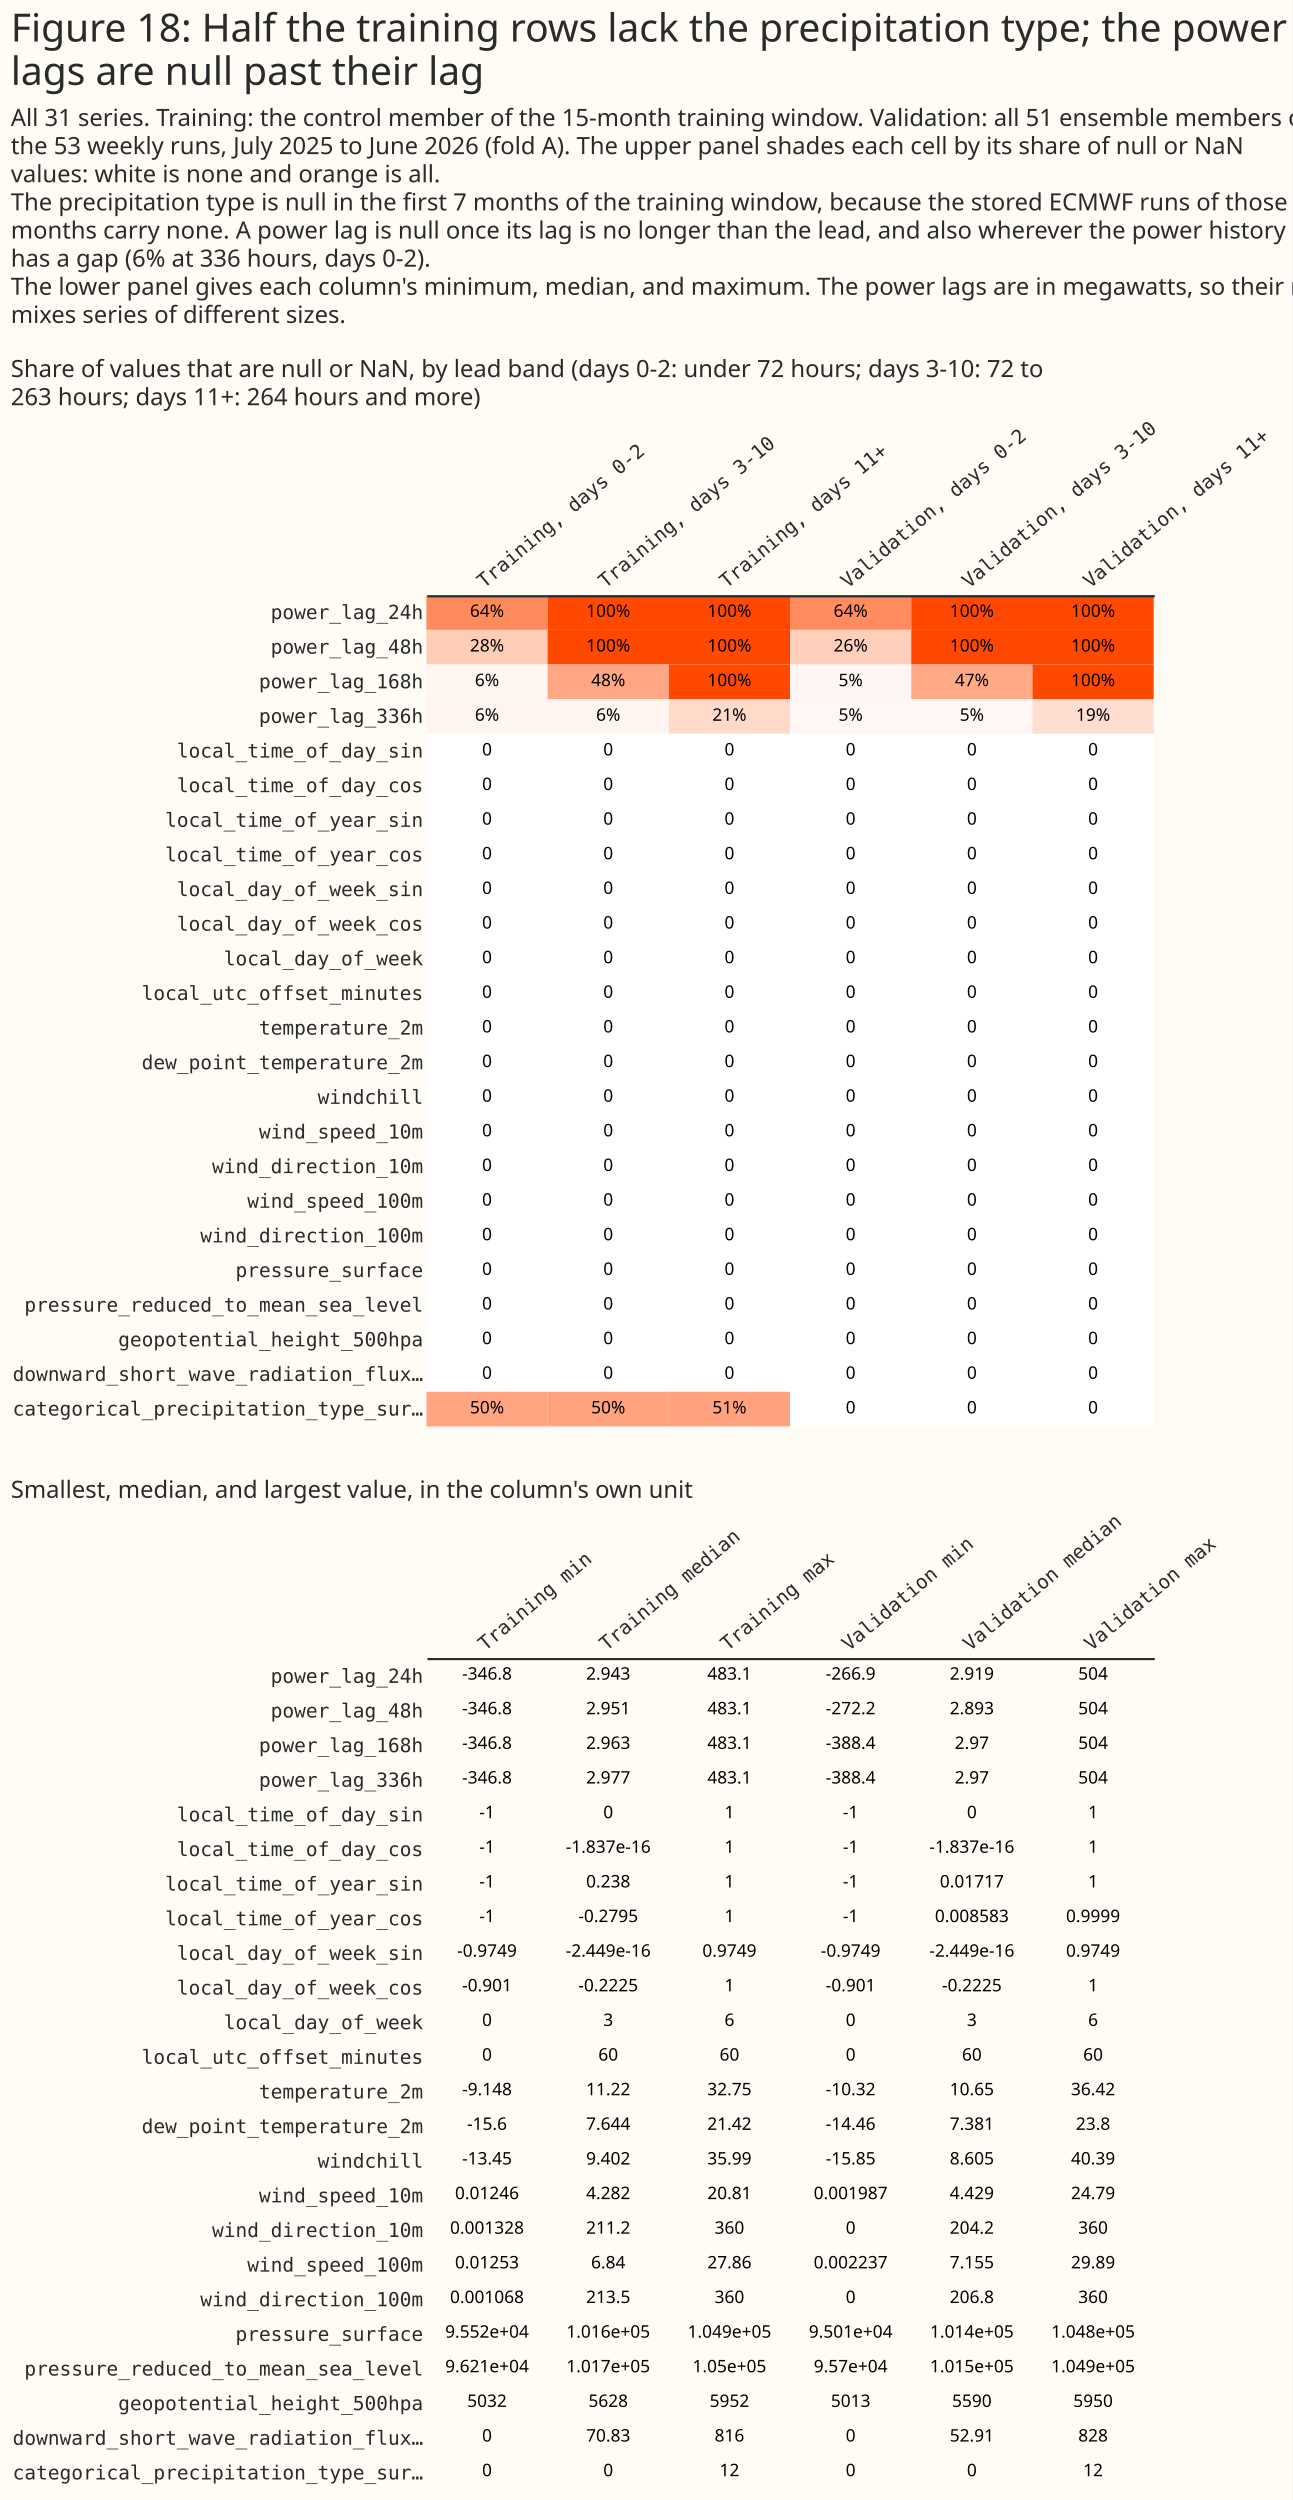
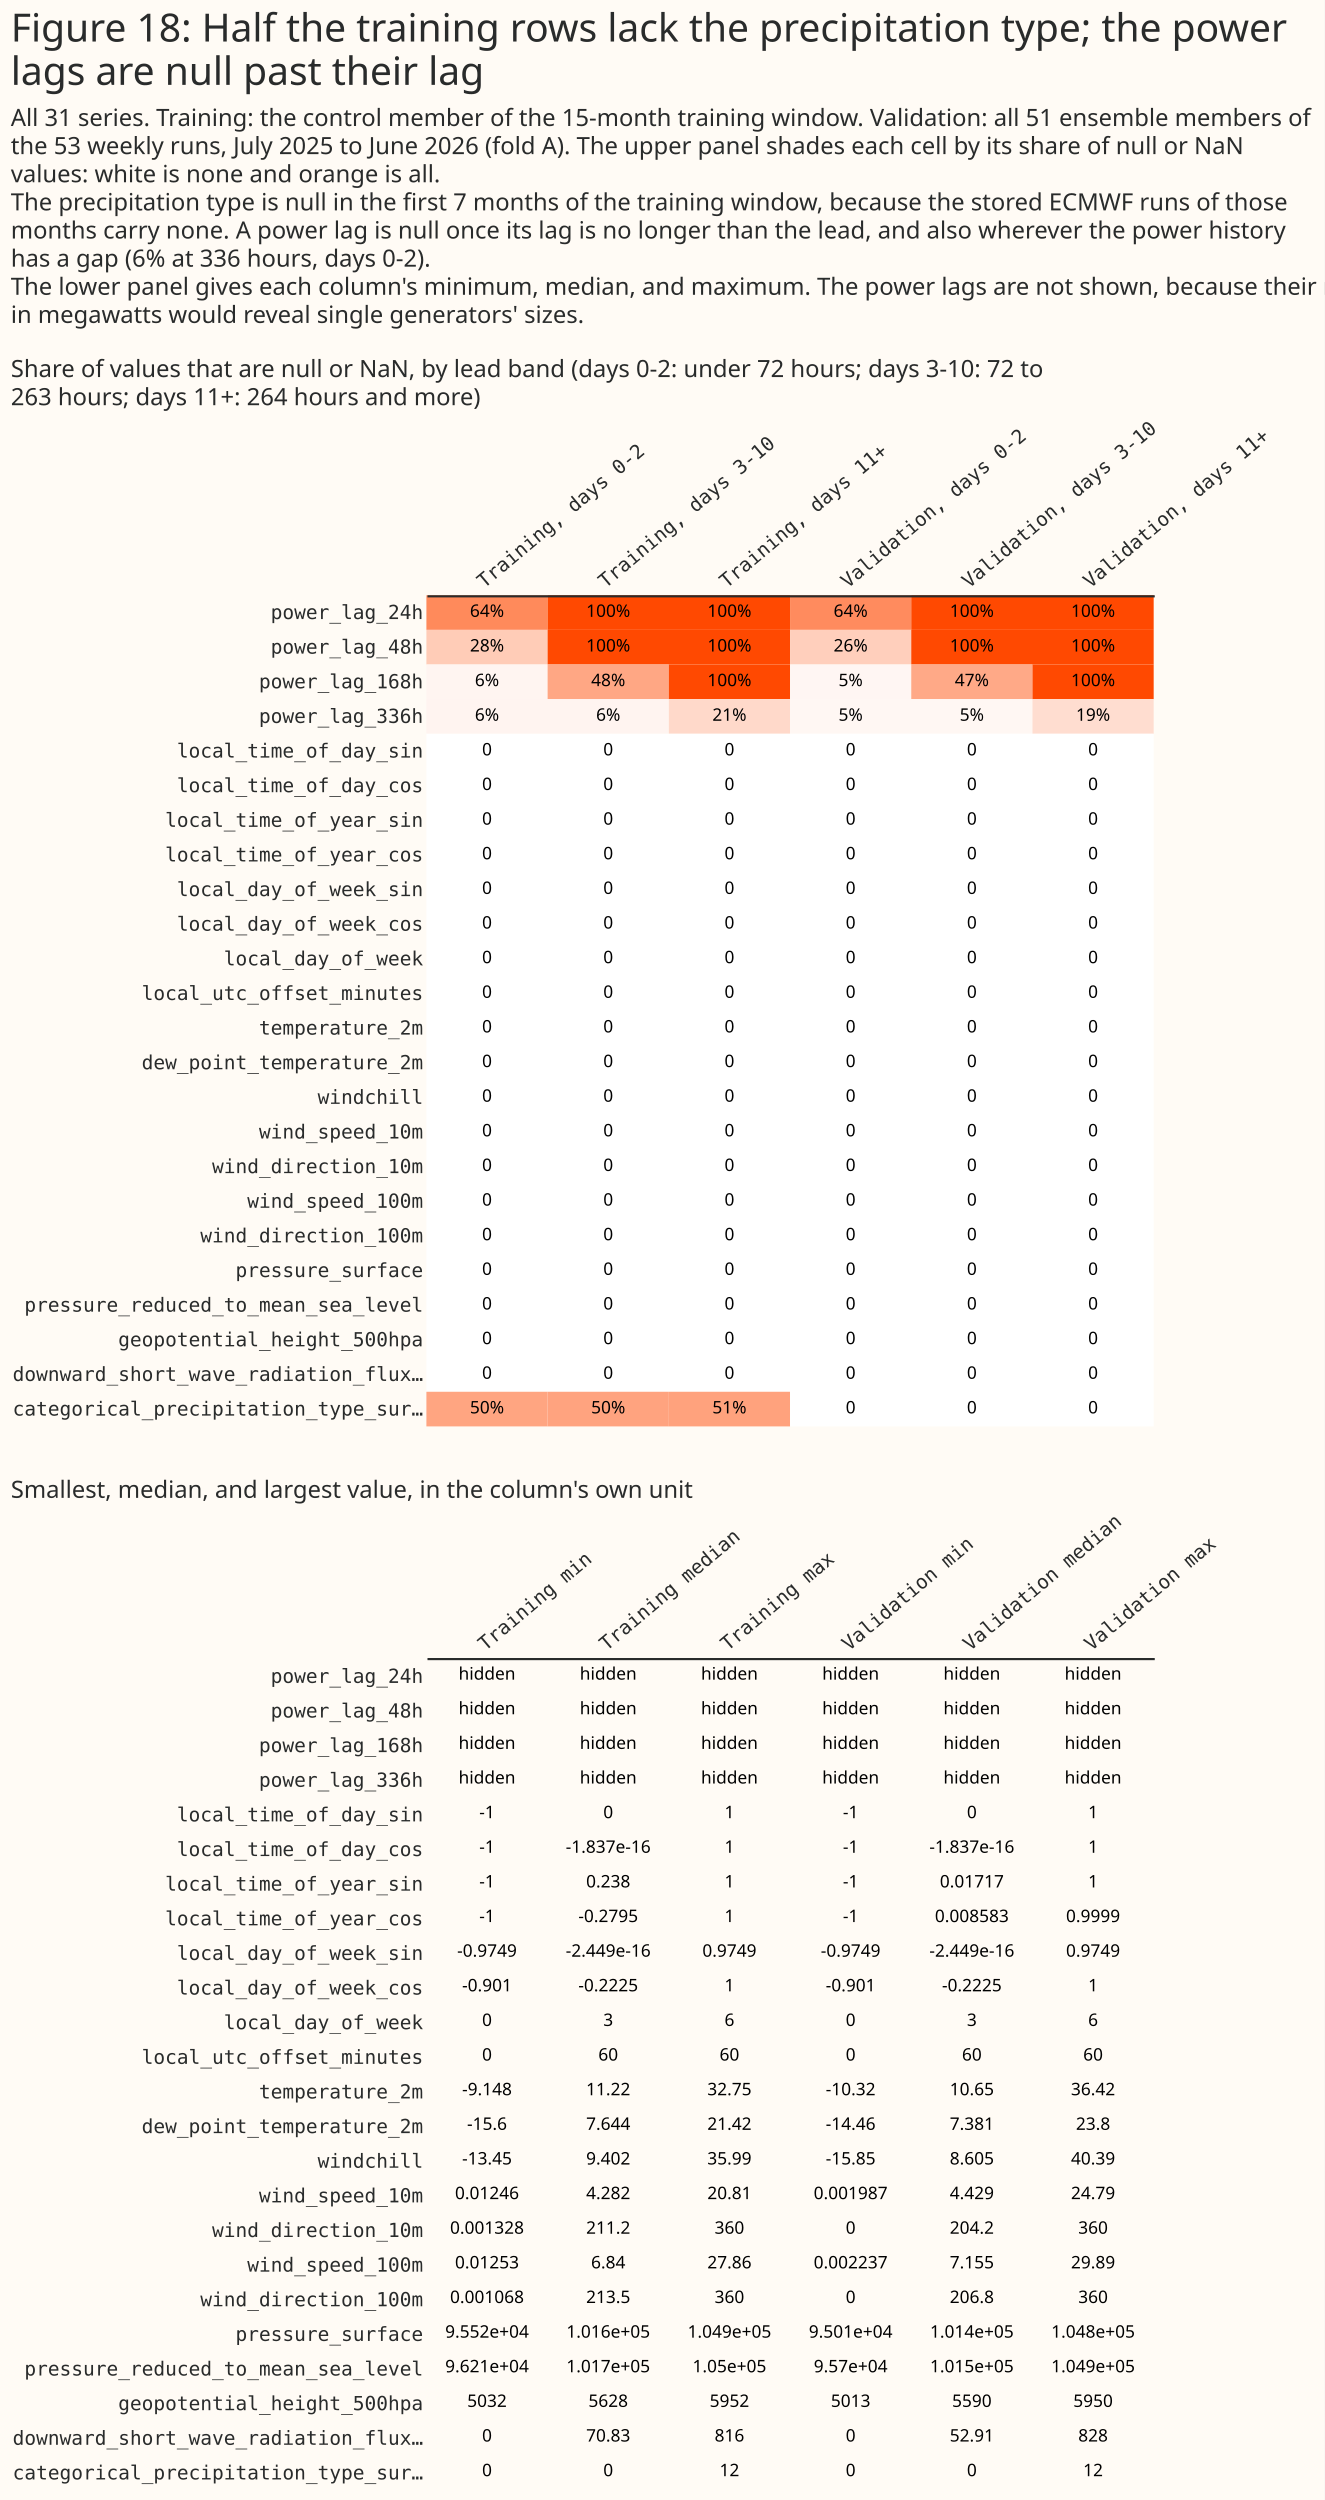
- <svg xmlns="http://www.w3.org/2000/svg" width="597" height="1155" class="marks" viewBox="0 0 597 1155">
-   <path fill="#fffbf5" d="M0 0h597v1155H0z" />
+ <svg xmlns="http://www.w3.org/2000/svg" width="612" height="1155" class="marks" viewBox="0 0 612 1155">
+   <path fill="#fffbf5" d="M0 0h612v1155H0z" />
  <g fill="none" stroke-miterlimit="10" aria-roledescription="group mark container" class="mark-group role-frame root">
    <path d="M197 275h336z" aria-hidden="true" class="background" />
    <g aria-roledescription="group mark container" class="mark-group role-scope concat_0_group">
      <path fill="#fffbf5" d="M197 275h336v384H197Z" aria-hidden="true" class="background" />
      <g aria-hidden="true" class="mark-rect role-mark concat_0_layer_0_marks">
        <path fill="#ff8a5b" d="M197 275h56v16h-56Z" />
        <path fill="#ff4901" d="M253 275h56v16h-56Zm56 0h56v16h-56Z" />
        <path fill="#ffccb7" d="M197 291h56v16h-56Z" />
        <path fill="#ff4901" d="M253 291h56v16h-56Zm56 0h56v16h-56Z" />
        <path fill="#fff5f1" d="M197 307h56v16h-56Z" />
        <path fill="#ffa784" d="M253 307h56v16h-56Z" />
        <path fill="#ff4901" d="M309 307h56v16h-56Z" />
        <path fill="#fff4f0" d="M197 323h56v16h-56Zm56 0h56v16h-56Z" />
        <path fill="#ffd9ca" d="M309 323h56v16h-56Z" />
        <path fill="#fff" d="M197 339h56v16h-56Zm56 0h56v16h-56Zm56 0h56v16h-56Zm-112 16h56v16h-56Zm56 0h56v16h-56Zm56 0h56v16h-56Zm-112 16h56v16h-56Zm56 0h56v16h-56Zm56 0h56v16h-56Zm-112 16h56v16h-56Zm56 0h56v16h-56Zm56 0h56v16h-56Zm-112 16h56v16h-56Zm56 0h56v16h-56Zm56 0h56v16h-56Zm-112 16h56v16h-56Zm56 0h56v16h-56Zm56 0h56v16h-56Zm-112 16h56v16h-56Zm56 0h56v16h-56Zm56 0h56v16h-56Zm-112 16h56v16h-56Zm56 0h56v16h-56Zm56 0h56v16h-56Zm-112 16h56v16h-56Zm56 0h56v16h-56Zm56 0h56v16h-56Zm-112 16h56v16h-56Zm56 0h56v16h-56Zm56 0h56v16h-56Zm-112 16h56v16h-56Zm56 0h56v16h-56Zm56 0h56v16h-56Zm-112 16h56v16h-56Zm56 0h56v16h-56Zm56 0h56v16h-56Zm-112 16h56v16h-56Zm56 0h56v16h-56Zm56 0h56v16h-56Zm-112 16h56v16h-56Zm56 0h56v16h-56Zm56 0h56v16h-56Zm-112 16h56v16h-56Zm56 0h56v16h-56Zm56 0h56v16h-56Zm-112 16h56v16h-56Zm56 0h56v16h-56Zm56 0h56v16h-56Zm-112 16h56v16h-56Zm56 0h56v16h-56Zm56 0h56v16h-56Zm-112 16h56v16h-56Zm56 0h56v16h-56Zm56 0h56v16h-56Zm-112 16h56v16h-56Zm56 0h56v16h-56Zm56 0h56v16h-56Z" />
        <path fill="#ffa581" d="M197 643h56v16h-56Z" />
        <path fill="#ffa37f" d="M253 643h56v16h-56Z" />
        <path fill="#ffa27d" d="M309 643h56v16h-56Z" />
        <path fill="#ff8b5e" d="M365 275h56v16h-56Z" />
        <path fill="#ff4901" d="M421 275h56v16h-56Zm56 0h56v16h-56Z" />
        <path fill="#ffcfbc" d="M365 291h56v16h-56Z" />
        <path fill="#ff4901" d="M421 291h56v16h-56Zm56 0h56v16h-56Z" />
        <path fill="#fff6f3" d="M365 307h56v16h-56Z" />
        <path fill="#ffa987" d="M421 307h56v16h-56Z" />
        <path fill="#ff4901" d="M477 307h56v16h-56Z" />
        <path fill="#fff7f3" d="M365 323h56v16h-56Zm56 0h56v16h-56Z" />
        <path fill="#ffddd0" d="M477 323h56v16h-56Z" />
        <path fill="#fff" d="M365 339h56v16h-56Zm56 0h56v16h-56Zm56 0h56v16h-56Zm-112 16h56v16h-56Zm56 0h56v16h-56Zm56 0h56v16h-56Zm-112 16h56v16h-56Zm56 0h56v16h-56Zm56 0h56v16h-56Zm-112 16h56v16h-56Zm56 0h56v16h-56Zm56 0h56v16h-56Zm-112 16h56v16h-56Zm56 0h56v16h-56Zm56 0h56v16h-56Zm-112 16h56v16h-56Zm56 0h56v16h-56Zm56 0h56v16h-56Zm-112 16h56v16h-56Zm56 0h56v16h-56Zm56 0h56v16h-56Zm-112 16h56v16h-56Zm56 0h56v16h-56Zm56 0h56v16h-56Zm-112 16h56v16h-56Zm56 0h56v16h-56Zm56 0h56v16h-56Zm-112 16h56v16h-56Zm56 0h56v16h-56Zm56 0h56v16h-56Zm-112 16h56v16h-56Zm56 0h56v16h-56Zm56 0h56v16h-56Zm-112 16h56v16h-56Zm56 0h56v16h-56Zm56 0h56v16h-56Zm-112 16h56v16h-56Zm56 0h56v16h-56Zm56 0h56v16h-56Zm-112 16h56v16h-56Zm56 0h56v16h-56Zm56 0h56v16h-56Zm-112 16h56v16h-56Zm56 0h56v16h-56Zm56 0h56v16h-56Zm-112 16h56v16h-56Zm56 0h56v16h-56Zm56 0h56v16h-56Zm-112 16h56v16h-56Zm56 0h56v16h-56Zm56 0h56v16h-56Zm-112 16h56v16h-56Zm56 0h56v16h-56Zm56 0h56v16h-56Zm-112 16h56v16h-56Zm56 0h56v16h-56Zm56 0h56v16h-56Zm-112 16h56v16h-56Zm56 0h56v16h-56Zm56 0h56v16h-56Z" />
      </g>
      <g fill="#000" aria-hidden="true" class="mark-text role-mark concat_0_layer_1_marks" font-family="Matter XH, DM Sans, sans-serif" font-size="8" text-anchor="middle">
        <text transform="translate(225 285)">64%</text>
        <text transform="translate(281 285)">100%</text>
        <text transform="translate(337 285)">100%</text>
        <text transform="translate(225 301)">28%</text>
        <text transform="translate(281 301)">100%</text>
        <text transform="translate(337 301)">100%</text>
        <text transform="translate(225 317)">6%</text>
        <text transform="translate(281 317)">48%</text>
        <text transform="translate(337 317)">100%</text>
        <text transform="translate(225 333)">6%</text>
        <text transform="translate(281 333)">6%</text>
        <text transform="translate(337 333)">21%</text>
        <text transform="translate(225 349)">0</text>
        <text transform="translate(281 349)">0</text>
        <text transform="translate(337 349)">0</text>
        <text transform="translate(225 365)">0</text>
        <text transform="translate(281 365)">0</text>
        <text transform="translate(337 365)">0</text>
        <text transform="translate(225 381)">0</text>
        <text transform="translate(281 381)">0</text>
        <text transform="translate(337 381)">0</text>
        <text transform="translate(225 397)">0</text>
        <text transform="translate(281 397)">0</text>
        <text transform="translate(337 397)">0</text>
        <text transform="translate(225 413)">0</text>
        <text transform="translate(281 413)">0</text>
        <text transform="translate(337 413)">0</text>
        <text transform="translate(225 429)">0</text>
        <text transform="translate(281 429)">0</text>
        <text transform="translate(337 429)">0</text>
        <text transform="translate(225 445)">0</text>
        <text transform="translate(281 445)">0</text>
        <text transform="translate(337 445)">0</text>
        <text transform="translate(225 461)">0</text>
        <text transform="translate(281 461)">0</text>
        <text transform="translate(337 461)">0</text>
        <text transform="translate(225 477)">0</text>
        <text transform="translate(281 477)">0</text>
        <text transform="translate(337 477)">0</text>
        <text transform="translate(225 493)">0</text>
        <text transform="translate(281 493)">0</text>
        <text transform="translate(337 493)">0</text>
        <text transform="translate(225 509)">0</text>
        <text transform="translate(281 509)">0</text>
        <text transform="translate(337 509)">0</text>
        <text transform="translate(225 525)">0</text>
        <text transform="translate(281 525)">0</text>
        <text transform="translate(337 525)">0</text>
        <text transform="translate(225 541)">0</text>
        <text transform="translate(281 541)">0</text>
        <text transform="translate(337 541)">0</text>
        <text transform="translate(225 557)">0</text>
        <text transform="translate(281 557)">0</text>
        <text transform="translate(337 557)">0</text>
        <text transform="translate(225 573)">0</text>
        <text transform="translate(281 573)">0</text>
        <text transform="translate(337 573)">0</text>
        <text transform="translate(225 589)">0</text>
        <text transform="translate(281 589)">0</text>
        <text transform="translate(337 589)">0</text>
        <text transform="translate(225 605)">0</text>
        <text transform="translate(281 605)">0</text>
        <text transform="translate(337 605)">0</text>
        <text transform="translate(225 621)">0</text>
        <text transform="translate(281 621)">0</text>
        <text transform="translate(337 621)">0</text>
        <text transform="translate(225 637)">0</text>
        <text transform="translate(281 637)">0</text>
        <text transform="translate(337 637)">0</text>
        <text transform="translate(225 653)">50%</text>
        <text transform="translate(281 653)">50%</text>
        <text transform="translate(337 653)">51%</text>
        <text transform="translate(393 285)">64%</text>
        <text transform="translate(449 285)">100%</text>
        <text transform="translate(505 285)">100%</text>
        <text transform="translate(393 301)">26%</text>
        <text transform="translate(449 301)">100%</text>
        <text transform="translate(505 301)">100%</text>
        <text transform="translate(393 317)">5%</text>
        <text transform="translate(449 317)">47%</text>
        <text transform="translate(505 317)">100%</text>
        <text transform="translate(393 333)">5%</text>
        <text transform="translate(449 333)">5%</text>
        <text transform="translate(505 333)">19%</text>
        <text transform="translate(393 349)">0</text>
        <text transform="translate(449 349)">0</text>
        <text transform="translate(505 349)">0</text>
        <text transform="translate(393 365)">0</text>
        <text transform="translate(449 365)">0</text>
        <text transform="translate(505 365)">0</text>
        <text transform="translate(393 381)">0</text>
        <text transform="translate(449 381)">0</text>
        <text transform="translate(505 381)">0</text>
        <text transform="translate(393 397)">0</text>
        <text transform="translate(449 397)">0</text>
        <text transform="translate(505 397)">0</text>
        <text transform="translate(393 413)">0</text>
        <text transform="translate(449 413)">0</text>
        <text transform="translate(505 413)">0</text>
        <text transform="translate(393 429)">0</text>
        <text transform="translate(449 429)">0</text>
        <text transform="translate(505 429)">0</text>
        <text transform="translate(393 445)">0</text>
        <text transform="translate(449 445)">0</text>
        <text transform="translate(505 445)">0</text>
        <text transform="translate(393 461)">0</text>
        <text transform="translate(449 461)">0</text>
        <text transform="translate(505 461)">0</text>
        <text transform="translate(393 477)">0</text>
        <text transform="translate(449 477)">0</text>
        <text transform="translate(505 477)">0</text>
        <text transform="translate(393 493)">0</text>
        <text transform="translate(449 493)">0</text>
        <text transform="translate(505 493)">0</text>
        <text transform="translate(393 509)">0</text>
        <text transform="translate(449 509)">0</text>
        <text transform="translate(505 509)">0</text>
        <text transform="translate(393 525)">0</text>
        <text transform="translate(449 525)">0</text>
        <text transform="translate(505 525)">0</text>
        <text transform="translate(393 541)">0</text>
        <text transform="translate(449 541)">0</text>
        <text transform="translate(505 541)">0</text>
        <text transform="translate(393 557)">0</text>
        <text transform="translate(449 557)">0</text>
        <text transform="translate(505 557)">0</text>
        <text transform="translate(393 573)">0</text>
        <text transform="translate(449 573)">0</text>
        <text transform="translate(505 573)">0</text>
        <text transform="translate(393 589)">0</text>
        <text transform="translate(449 589)">0</text>
        <text transform="translate(505 589)">0</text>
        <text transform="translate(393 605)">0</text>
        <text transform="translate(449 605)">0</text>
        <text transform="translate(505 605)">0</text>
        <text transform="translate(393 621)">0</text>
        <text transform="translate(449 621)">0</text>
        <text transform="translate(505 621)">0</text>
        <text transform="translate(393 637)">0</text>
        <text transform="translate(449 637)">0</text>
        <text transform="translate(505 637)">0</text>
        <text transform="translate(393 653)">0</text>
        <text transform="translate(449 653)">0</text>
        <text transform="translate(505 653)">0</text>
      </g>
      <g class="mark-group role-title">
        <text fill="#292b2b" aria-label="Title text 'Share of values that are null or NaN, by lead band (days 0-2: under 72 hours; days 3-10: 72 to 263 hours; days 11+: 264 hours and more)'" aria-roledescription="title" class="mark-text role-title-text" font-family="Matter XH, DM Sans, sans-serif" font-size="11" pointer-events="none" transform="translate(5 174.2)">
          <tspan>Share of values that are null or NaN, by lead band (days 0-2: under 72 hours; days 3-10: 72 to</tspan>
          <tspan x="0" dy="13">263 hours; days 11+: 264 hours and more)</tspan>
        </text>
      </g>
      <g aria-label="X-axis for a discrete scale with 6 values: Training, days 0-2, Training, days 3-10, Training, days 11+, Validation, days 0-2, Validation, days 3-10, Validation, days 11+" aria-roledescription="axis" class="mark-group role-axis" pointer-events="none">
        <g fill="#292b2b" class="mark-text role-axis-label" font-family="Matter Semi Mono, Roboto Mono, monospace" font-size="9">
          <text transform="rotate(-40 485.5 -171.3)">Training, days 0-2</text>
          <text transform="rotate(-40 513.5 -248.3)">Training, days 3-10</text>
          <text transform="rotate(-40 541.5 -325.2)">Training, days 11+</text>
          <text transform="rotate(-40 569.5 -402.1)">Validation, days 0-2</text>
          <text transform="rotate(-40 597.5 -479)">Validation, days 3-10</text>
          <text transform="rotate(-40 625.5 -556)">Validation, days 11+</text>
        </g>
        <path stroke="#292b2b" d="M197.5 275.5h336" class="mark-rule role-axis-domain" />
      </g>
      <g aria-label="Y-axis for a discrete scale with 24 values: power_lag_24h, power_lag_48h, power_lag_168h, power_lag_336h, local_time_of_day_sin, ending with categorical_precipitation_type_surface" aria-roledescription="axis" class="mark-group role-axis">
        <g fill="#292b2b" class="mark-text role-axis-label" font-family="Matter Semi Mono, Roboto Mono, monospace" font-size="9" pointer-events="none" text-anchor="end">
          <text transform="translate(195.5 286)">power_lag_24h</text>
          <text transform="translate(195.5 302)">power_lag_48h</text>
          <text transform="translate(195.5 318)">power_lag_168h</text>
          <text transform="translate(195.5 334)">power_lag_336h</text>
          <text transform="translate(195.5 350)">local_time_of_day_sin</text>
          <text transform="translate(195.5 366)">local_time_of_day_cos</text>
          <text transform="translate(195.5 382)">local_time_of_year_sin</text>
          <text transform="translate(195.5 398)">local_time_of_year_cos</text>
          <text transform="translate(195.5 414)">local_day_of_week_sin</text>
          <text transform="translate(195.5 430)">local_day_of_week_cos</text>
          <text transform="translate(195.5 446)">local_day_of_week</text>
          <text transform="translate(195.5 462)">local_utc_offset_minutes</text>
          <text transform="translate(195.5 478)">temperature_2m</text>
          <text transform="translate(195.5 494)">dew_point_temperature_2m</text>
          <text transform="translate(195.5 510)">windchill</text>
          <text transform="translate(195.5 526)">wind_speed_10m</text>
          <text transform="translate(195.5 542)">wind_direction_10m</text>
          <text transform="translate(195.5 558)">wind_speed_100m</text>
          <text transform="translate(195.5 574)">wind_direction_100m</text>
          <text transform="translate(195.5 590)">pressure_surface</text>
          <text transform="translate(195.5 606)">pressure_reduced_to_mean_sea_level</text>
          <text transform="translate(195.5 622)">geopotential_height_500hpa</text>
          <text transform="translate(195.5 638)">downward_short_wave_radiation_flux…</text>
          <text transform="translate(195.5 654)">categorical_precipitation_type_sur…</text>
        </g>
      </g>
    </g>
    <g aria-roledescription="group mark container" class="mark-group role-scope concat_1_group">
      <path fill="#fffbf5" d="M197 766h336v384H197Z" aria-hidden="true" class="background" />
      <g aria-label="X-axis for a discrete scale with 6 values: Training min, Training median, Training max, Validation min, Validation median, Validation max" aria-roledescription="axis" class="mark-group role-axis" pointer-events="none">
        <g fill="#292b2b" class="mark-text role-axis-label" font-family="Matter Semi Mono, Roboto Mono, monospace" font-size="9">
          <text transform="rotate(-40 1160.2 73.5)">Training min</text>
          <text transform="rotate(-40 1188.2 -3.5)">Training median</text>
          <text transform="rotate(-40 1216.2 -80.4)">Training max</text>
          <text transform="rotate(-40 1244.2 -157.3)">Validation min</text>
          <text transform="rotate(-40 1272.2 -234.2)">Validation median</text>
          <text transform="rotate(-40 1300.2 -311.2)">Validation max</text>
        </g>
        <path stroke="#292b2b" d="M197.5 766.5h336" class="mark-rule role-axis-domain" />
      </g>
      <g aria-label="Y-axis for a discrete scale with 24 values: power_lag_24h, power_lag_48h, power_lag_168h, power_lag_336h, local_time_of_day_sin, ending with categorical_precipitation_type_surface" aria-roledescription="axis" class="mark-group role-axis">
        <g fill="#292b2b" class="mark-text role-axis-label" font-family="Matter Semi Mono, Roboto Mono, monospace" font-size="9" pointer-events="none" text-anchor="end">
          <text transform="translate(195.5 777.5)">power_lag_24h</text>
          <text transform="translate(195.5 793.5)">power_lag_48h</text>
          <text transform="translate(195.5 809.5)">power_lag_168h</text>
          <text transform="translate(195.5 825.5)">power_lag_336h</text>
          <text transform="translate(195.5 841.5)">local_time_of_day_sin</text>
          <text transform="translate(195.5 857.5)">local_time_of_day_cos</text>
          <text transform="translate(195.5 873.5)">local_time_of_year_sin</text>
          <text transform="translate(195.5 889.5)">local_time_of_year_cos</text>
          <text transform="translate(195.5 905.5)">local_day_of_week_sin</text>
          <text transform="translate(195.5 921.5)">local_day_of_week_cos</text>
          <text transform="translate(195.5 937.5)">local_day_of_week</text>
          <text transform="translate(195.5 953.5)">local_utc_offset_minutes</text>
          <text transform="translate(195.5 969.5)">temperature_2m</text>
          <text transform="translate(195.5 985.5)">dew_point_temperature_2m</text>
          <text transform="translate(195.5 1001.5)">windchill</text>
          <text transform="translate(195.5 1017.5)">wind_speed_10m</text>
          <text transform="translate(195.5 1033.5)">wind_direction_10m</text>
          <text transform="translate(195.5 1049.5)">wind_speed_100m</text>
          <text transform="translate(195.5 1065.5)">wind_direction_100m</text>
          <text transform="translate(195.5 1081.5)">pressure_surface</text>
          <text transform="translate(195.5 1097.5)">pressure_reduced_to_mean_sea_level</text>
          <text transform="translate(195.5 1113.5)">geopotential_height_500hpa</text>
          <text transform="translate(195.5 1129.5)">downward_short_wave_radiation_flux…</text>
          <text transform="translate(195.5 1145.5)">categorical_precipitation_type_sur…</text>
        </g>
      </g>
      <g fill="#000" aria-hidden="true" class="mark-text role-mark concat_1_marks" font-family="Matter XH, DM Sans, sans-serif" font-size="8" text-anchor="middle">
-         <text transform="translate(225 776)">-346.8</text>
-         <text transform="translate(281 776)">2.943</text>
-         <text transform="translate(337 776)">483.1</text>
-         <text transform="translate(225 792)">-346.8</text>
-         <text transform="translate(281 792)">2.951</text>
-         <text transform="translate(337 792)">483.1</text>
-         <text transform="translate(225 808)">-346.8</text>
-         <text transform="translate(281 808)">2.963</text>
-         <text transform="translate(337 808)">483.1</text>
-         <text transform="translate(225 824)">-346.8</text>
-         <text transform="translate(281 824)">2.977</text>
-         <text transform="translate(337 824)">483.1</text>
+         <text transform="translate(225 776)">hidden</text>
+         <text transform="translate(281 776)">hidden</text>
+         <text transform="translate(337 776)">hidden</text>
+         <text transform="translate(225 792)">hidden</text>
+         <text transform="translate(281 792)">hidden</text>
+         <text transform="translate(337 792)">hidden</text>
+         <text transform="translate(225 808)">hidden</text>
+         <text transform="translate(281 808)">hidden</text>
+         <text transform="translate(337 808)">hidden</text>
+         <text transform="translate(225 824)">hidden</text>
+         <text transform="translate(281 824)">hidden</text>
+         <text transform="translate(337 824)">hidden</text>
        <text transform="translate(225 840)">-1</text>
        <text transform="translate(281 840)">0</text>
        <text transform="translate(337 840)">1</text>
        <text transform="translate(225 856)">-1</text>
        <text transform="translate(281 856)">-1.837e-16</text>
        <text transform="translate(337 856)">1</text>
        <text transform="translate(225 872)">-1</text>
        <text transform="translate(281 872)">0.238</text>
        <text transform="translate(337 872)">1</text>
        <text transform="translate(225 888)">-1</text>
        <text transform="translate(281 888)">-0.2795</text>
        <text transform="translate(337 888)">1</text>
        <text transform="translate(225 904)">-0.9749</text>
        <text transform="translate(281 904)">-2.449e-16</text>
        <text transform="translate(337 904)">0.9749</text>
        <text transform="translate(225 920)">-0.901</text>
        <text transform="translate(281 920)">-0.2225</text>
        <text transform="translate(337 920)">1</text>
        <text transform="translate(225 936)">0</text>
        <text transform="translate(281 936)">3</text>
        <text transform="translate(337 936)">6</text>
        <text transform="translate(225 952)">0</text>
        <text transform="translate(281 952)">60</text>
        <text transform="translate(337 952)">60</text>
        <text transform="translate(225 968)">-9.148</text>
        <text transform="translate(281 968)">11.22</text>
        <text transform="translate(337 968)">32.75</text>
        <text transform="translate(225 984)">-15.6</text>
        <text transform="translate(281 984)">7.644</text>
        <text transform="translate(337 984)">21.42</text>
        <text transform="translate(225 1000)">-13.45</text>
        <text transform="translate(281 1000)">9.402</text>
        <text transform="translate(337 1000)">35.99</text>
        <text transform="translate(225 1016)">0.01246</text>
        <text transform="translate(281 1016)">4.282</text>
        <text transform="translate(337 1016)">20.81</text>
        <text transform="translate(225 1032)">0.001328</text>
        <text transform="translate(281 1032)">211.2</text>
        <text transform="translate(337 1032)">360</text>
        <text transform="translate(225 1048)">0.01253</text>
        <text transform="translate(281 1048)">6.84</text>
        <text transform="translate(337 1048)">27.86</text>
        <text transform="translate(225 1064)">0.001068</text>
        <text transform="translate(281 1064)">213.5</text>
        <text transform="translate(337 1064)">360</text>
        <text transform="translate(225 1080)">9.552e+04</text>
        <text transform="translate(281 1080)">1.016e+05</text>
        <text transform="translate(337 1080)">1.049e+05</text>
        <text transform="translate(225 1096)">9.621e+04</text>
        <text transform="translate(281 1096)">1.017e+05</text>
        <text transform="translate(337 1096)">1.05e+05</text>
        <text transform="translate(225 1112)">5032</text>
        <text transform="translate(281 1112)">5628</text>
        <text transform="translate(337 1112)">5952</text>
        <text transform="translate(225 1128)">0</text>
        <text transform="translate(281 1128)">70.83</text>
        <text transform="translate(337 1128)">816</text>
        <text transform="translate(225 1144)">0</text>
        <text transform="translate(281 1144)">0</text>
        <text transform="translate(337 1144)">12</text>
-         <text transform="translate(393 776)">-266.9</text>
-         <text transform="translate(449 776)">2.919</text>
-         <text transform="translate(505 776)">504</text>
-         <text transform="translate(393 792)">-272.2</text>
-         <text transform="translate(449 792)">2.893</text>
-         <text transform="translate(505 792)">504</text>
-         <text transform="translate(393 808)">-388.4</text>
-         <text transform="translate(449 808)">2.97</text>
-         <text transform="translate(505 808)">504</text>
-         <text transform="translate(393 824)">-388.4</text>
-         <text transform="translate(449 824)">2.97</text>
-         <text transform="translate(505 824)">504</text>
+         <text transform="translate(393 776)">hidden</text>
+         <text transform="translate(449 776)">hidden</text>
+         <text transform="translate(505 776)">hidden</text>
+         <text transform="translate(393 792)">hidden</text>
+         <text transform="translate(449 792)">hidden</text>
+         <text transform="translate(505 792)">hidden</text>
+         <text transform="translate(393 808)">hidden</text>
+         <text transform="translate(449 808)">hidden</text>
+         <text transform="translate(505 808)">hidden</text>
+         <text transform="translate(393 824)">hidden</text>
+         <text transform="translate(449 824)">hidden</text>
+         <text transform="translate(505 824)">hidden</text>
        <text transform="translate(393 840)">-1</text>
        <text transform="translate(449 840)">0</text>
        <text transform="translate(505 840)">1</text>
        <text transform="translate(393 856)">-1</text>
        <text transform="translate(449 856)">-1.837e-16</text>
        <text transform="translate(505 856)">1</text>
        <text transform="translate(393 872)">-1</text>
        <text transform="translate(449 872)">0.01717</text>
        <text transform="translate(505 872)">1</text>
        <text transform="translate(393 888)">-1</text>
        <text transform="translate(449 888)">0.008583</text>
        <text transform="translate(505 888)">0.9999</text>
        <text transform="translate(393 904)">-0.9749</text>
        <text transform="translate(449 904)">-2.449e-16</text>
        <text transform="translate(505 904)">0.9749</text>
        <text transform="translate(393 920)">-0.901</text>
        <text transform="translate(449 920)">-0.2225</text>
        <text transform="translate(505 920)">1</text>
        <text transform="translate(393 936)">0</text>
        <text transform="translate(449 936)">3</text>
        <text transform="translate(505 936)">6</text>
        <text transform="translate(393 952)">0</text>
        <text transform="translate(449 952)">60</text>
        <text transform="translate(505 952)">60</text>
        <text transform="translate(393 968)">-10.32</text>
        <text transform="translate(449 968)">10.65</text>
        <text transform="translate(505 968)">36.42</text>
        <text transform="translate(393 984)">-14.46</text>
        <text transform="translate(449 984)">7.381</text>
        <text transform="translate(505 984)">23.8</text>
        <text transform="translate(393 1000)">-15.85</text>
        <text transform="translate(449 1000)">8.605</text>
        <text transform="translate(505 1000)">40.39</text>
        <text transform="translate(393 1016)">0.001987</text>
        <text transform="translate(449 1016)">4.429</text>
        <text transform="translate(505 1016)">24.79</text>
        <text transform="translate(393 1032)">0</text>
        <text transform="translate(449 1032)">204.2</text>
        <text transform="translate(505 1032)">360</text>
        <text transform="translate(393 1048)">0.002237</text>
        <text transform="translate(449 1048)">7.155</text>
        <text transform="translate(505 1048)">29.89</text>
        <text transform="translate(393 1064)">0</text>
        <text transform="translate(449 1064)">206.8</text>
        <text transform="translate(505 1064)">360</text>
        <text transform="translate(393 1080)">9.501e+04</text>
        <text transform="translate(449 1080)">1.014e+05</text>
        <text transform="translate(505 1080)">1.048e+05</text>
        <text transform="translate(393 1096)">9.57e+04</text>
        <text transform="translate(449 1096)">1.015e+05</text>
        <text transform="translate(505 1096)">1.049e+05</text>
        <text transform="translate(393 1112)">5013</text>
        <text transform="translate(449 1112)">5590</text>
        <text transform="translate(505 1112)">5950</text>
        <text transform="translate(393 1128)">0</text>
        <text transform="translate(449 1128)">52.91</text>
        <text transform="translate(505 1128)">828</text>
        <text transform="translate(393 1144)">0</text>
        <text transform="translate(449 1144)">0</text>
        <text transform="translate(505 1144)">12</text>
      </g>
      <g class="mark-group role-title">
        <text fill="#292b2b" aria-label="Title text 'Smallest, median, and largest value, in the column's own unit'" aria-roledescription="title" class="mark-text role-title-text" font-family="Matter XH, DM Sans, sans-serif" font-size="11" pointer-events="none" transform="translate(5 692)">Smallest, median, and largest value, in the column's own unit</text>
      </g>
    </g>
    <g fill="#292b2b" class="mark-group role-title" font-family="Matter XH, DM Sans, sans-serif" pointer-events="none">
      <text aria-label="Title text 'Figure 18: Half the training rows lack the precipitation type; the power lags are null past their lag'" aria-roledescription="title" class="mark-text role-title-text" font-size="18" transform="translate(5 19.2)">
        <tspan>Figure 18: Half the training rows lack the precipitation type; the power</tspan>
        <tspan x="0" dy="20">lags are null past their lag</tspan>
      </text>
-       <text aria-label="Subtitle text 'All 31 series. Training: the control member of the 15-month training window. Validation: all 51 ensemble members of the 53 weekly runs, July 2025 to June 2026 (fold A). The upper panel shades each cell by its share of null or NaN values: white is none and orange is all. The precipitation type is null in the first 7 months of the training window, because the stored ECMWF runs of those months carry none. A power lag is null once its lag is no longer than the lead, and also wherever the power history has a gap (6% at 336 hours, days 0-2). The lower panel gives each column's minimum, median, and maximum. The power lags are in megawatts, so their range mixes series of different sizes.'" aria-roledescription="subtitle" class="mark-text role-title-subtitle" font-size="11" transform="translate(5 58.2)">
+       <text aria-label="Subtitle text 'All 31 series. Training: the control member of the 15-month training window. Validation: all 51 ensemble members of the 53 weekly runs, July 2025 to June 2026 (fold A). The upper panel shades each cell by its share of null or NaN values: white is none and orange is all. The precipitation type is null in the first 7 months of the training window, because the stored ECMWF runs of those months carry none. A power lag is null once its lag is no longer than the lead, and also wherever the power history has a gap (6% at 336 hours, days 0-2). The lower panel gives each column's minimum, median, and maximum. The power lags are not shown, because their range in megawatts would reveal single generators' sizes.'" aria-roledescription="subtitle" class="mark-text role-title-subtitle" font-size="11" transform="translate(5 58.2)">
        <tspan>All 31 series. Training: the control member of the 15-month training window. Validation: all 51 ensemble members of</tspan>
        <tspan x="0" dy="13">the 53 weekly runs, July 2025 to June 2026 (fold A). The upper panel shades each cell by its share of null or NaN</tspan>
        <tspan x="0" dy="13">values: white is none and orange is all.</tspan>
        <tspan x="0" dy="13">The precipitation type is null in the first 7 months of the training window, because the stored ECMWF runs of those</tspan>
        <tspan x="0" dy="13">months carry none. A power lag is null once its lag is no longer than the lead, and also wherever the power history</tspan>
        <tspan x="0" dy="13">has a gap (6% at 336 hours, days 0-2).</tspan>
-         <tspan x="0" dy="13">The lower panel gives each column's minimum, median, and maximum. The power lags are in megawatts, so their range</tspan>
-         <tspan x="0" dy="13">mixes series of different sizes.</tspan>
+         <tspan x="0" dy="13">The lower panel gives each column's minimum, median, and maximum. The power lags are not shown, because their range</tspan>
+         <tspan x="0" dy="13">in megawatts would reveal single generators' sizes.</tspan>
      </text>
    </g>
  </g>
</svg>
